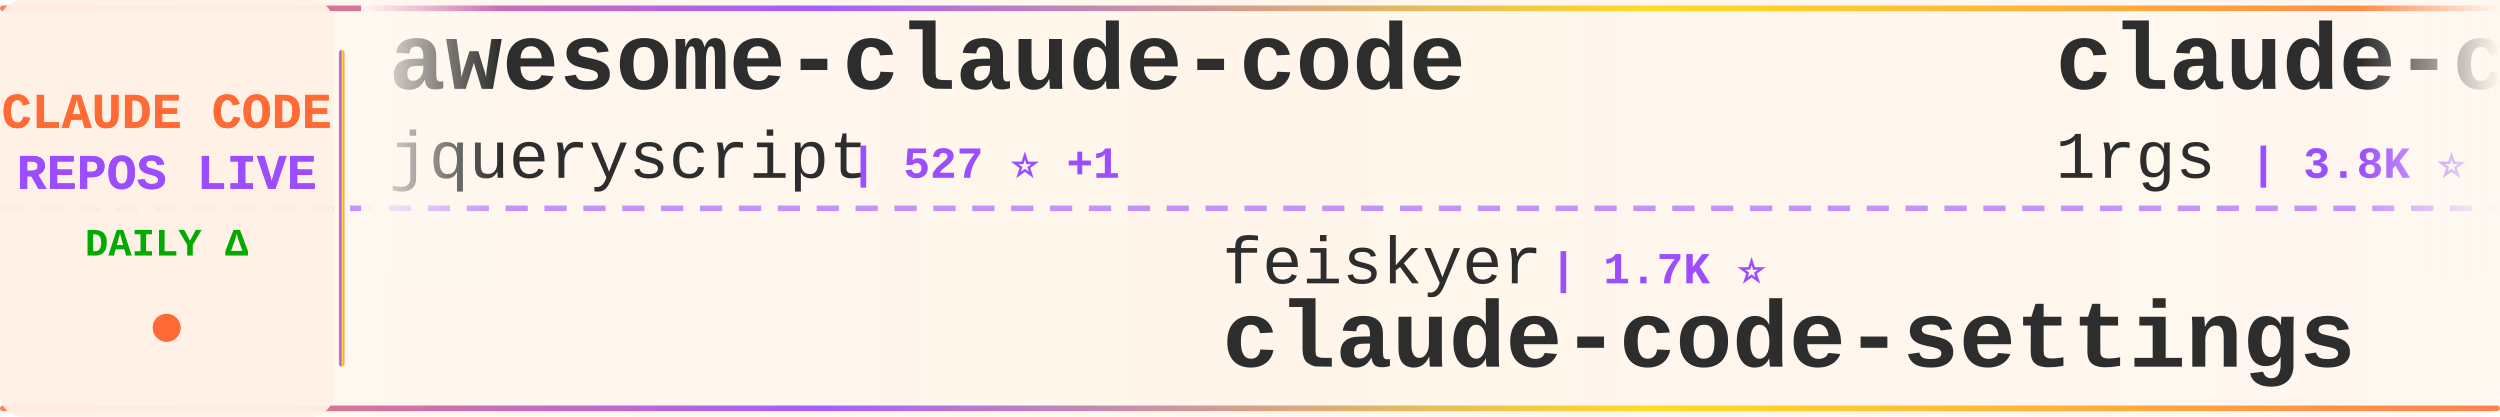
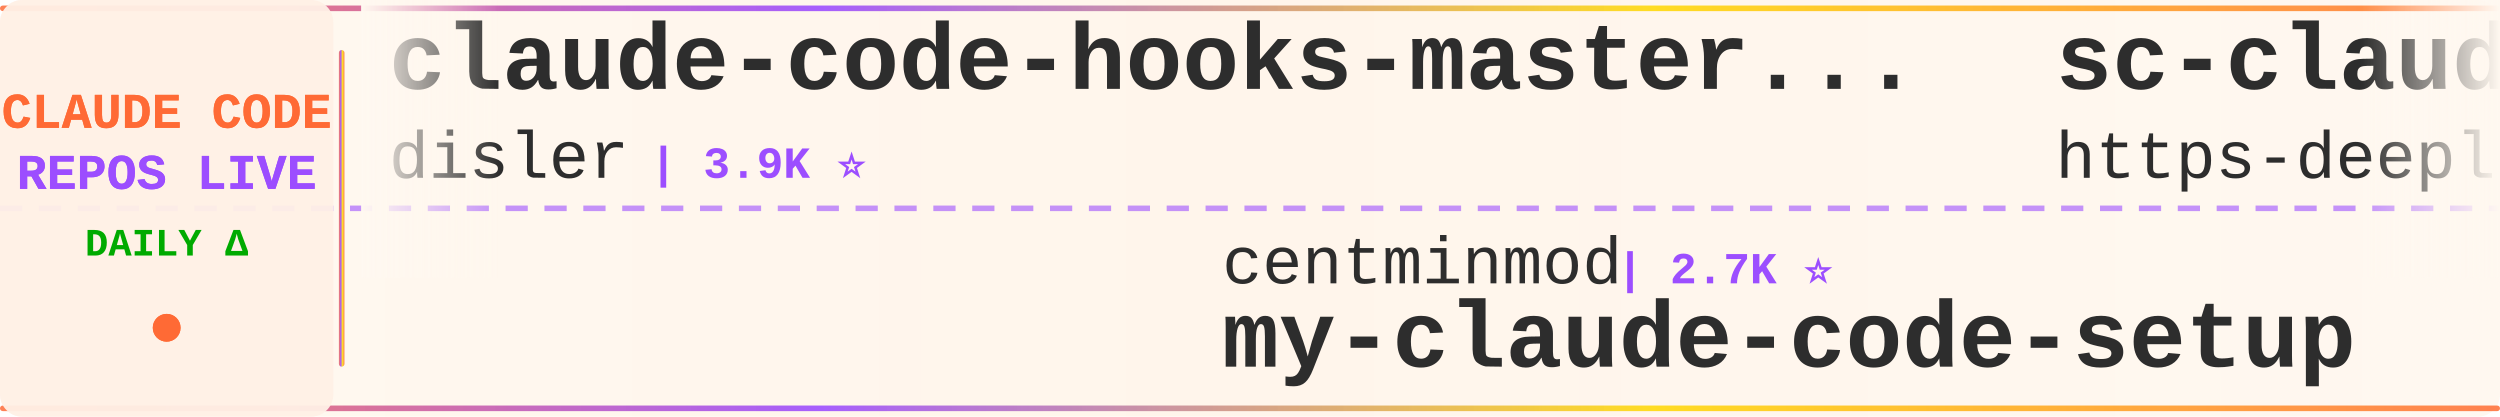
<svg xmlns="http://www.w3.org/2000/svg" width="900" height="150">
  <defs>
    <linearGradient id="tickerBg" x1="0%" y1="0%" x2="100%" y2="0%">
      <stop offset="0%" style="stop-color:#fff8f0;stop-opacity:0.98" />
      <stop offset="50%" style="stop-color:#fff5eb;stop-opacity:1" />
      <stop offset="100%" style="stop-color:#fff8f0;stop-opacity:0.98" />
    </linearGradient>
    <linearGradient id="borderGrad" x1="0%" y1="0%" x2="100%" y2="0%">
      <stop offset="0%" style="stop-color:#FF6B35;stop-opacity:0.85">
        <animate attributeName="stop-opacity" values="0.85;1;0.85" dur="2s" repeatCount="indefinite" />
      </stop>
      <stop offset="33%" style="stop-color:#9C4EFF;stop-opacity:0.9">
        <animate attributeName="stop-opacity" values="0.9;1;0.9" dur="2.2s" repeatCount="indefinite" />
      </stop>
      <stop offset="66%" style="stop-color:#FFD700;stop-opacity:0.85">
        <animate attributeName="stop-opacity" values="0.85;1;0.85" dur="1.8s" repeatCount="indefinite" />
      </stop>
      <stop offset="100%" style="stop-color:#FF6B35;stop-opacity:0.85">
        <animate attributeName="stop-opacity" values="0.85;1;0.85" dur="2s" repeatCount="indefinite" />
      </stop>
    </linearGradient>
    <filter id="textGlow">
      <feGaussianBlur stdDeviation="0.15" result="coloredBlur" />
      <feMerge>
        <feMergeNode in="coloredBlur" />
        <feMergeNode in="SourceGraphic" />
      </feMerge>
    </filter>
    <filter id="metricGlow">
      <feGaussianBlur stdDeviation="0.2" result="coloredBlur" />
      <feMerge>
        <feMergeNode in="coloredBlur" />
        <feMergeNode in="SourceGraphic" />
      </feMerge>
    </filter>
    <linearGradient id="leftFade" x1="0%" y1="0%" x2="100%" y2="0%">
      <stop offset="0%" style="stop-color:#fff8f0;stop-opacity:1" />
      <stop offset="100%" style="stop-color:#fff8f0;stop-opacity:0" />
    </linearGradient>
    <linearGradient id="rightFade" x1="0%" y1="0%" x2="100%" y2="0%">
      <stop offset="0%" style="stop-color:#fff8f0;stop-opacity:0" />
      <stop offset="100%" style="stop-color:#fff8f0;stop-opacity:1" />
    </linearGradient>
  </defs>
  <rect width="900" height="150" fill="url(#tickerBg)" rx="8" />
  <rect x="0" y="2" width="900" height="2" fill="url(#borderGrad)" rx="1" />
  <rect x="0" y="146" width="900" height="2" fill="url(#borderGrad)" rx="1" />
  <line x1="0" y1="75" x2="900" y2="75" stroke="#9C4EFF" stroke-width="2" stroke-dasharray="8 6" opacity="0.6" />
  <rect x="0" y="0" width="120" height="150" fill="#fff0e6" opacity="0.95" rx="8" />
  <text x="60" y="46" font-family="'Courier New', monospace" font-size="18" font-weight="bold" fill="#FF6B35" text-anchor="middle" filter="url(#textGlow)">
    CLAUDE CODE
  </text>
  <text x="60" y="68" font-family="'Courier New', monospace" font-size="18" font-weight="bold" fill="#9C4EFF" text-anchor="middle" filter="url(#textGlow)">
    REPOS LIVE
  </text>
  <text x="60" y="92" font-family="'Courier New', monospace" font-size="14" font-weight="bold" fill="#00aa00" text-anchor="middle">
    DAILY Δ
  </text>
  <circle cx="60" cy="118" r="5" fill="#FF6B35" filter="url(#metricGlow)">
    <animate attributeName="r" values="4;6;4" dur="1.5s" repeatCount="indefinite" />
    <animate attributeName="opacity" values="0.6;1;0.6" dur="1.5s" repeatCount="indefinite" />
  </circle>
  <rect x="122" y="18" width="2" height="114" fill="url(#borderGrad)" rx="1" />
  <clipPath id="tickerClip">
    <rect x="130" y="0" width="770" height="150" />
  </clipPath>
  <g clip-path="url(#tickerClip)">
    <g id="tickerItems">
      <animateTransform attributeName="transform" attributeType="XML" type="translate" from="0 0" to="-3000 0" dur="54s" repeatCount="indefinite" />
      <g transform="translate(0, 0)">
-         <text x="140" y="32" font-family="'Courier New', monospace" font-size="34" font-weight="bold" fill="#2d2d2d">awesome-claude-code</text>
-         <text x="140" y="64" font-family="'Courier New', monospace" font-size="24" font-weight="normal" fill="#2d2d2d" opacity="1.0">jqueryscript</text>
-         <text x="306" y="64" font-family="'Courier New', monospace" font-size="16" font-weight="bold" fill="#9C4EFF"> | 527 ⭐ +1</text>
+         <text x="140" y="32" font-family="'Courier New', monospace" font-size="34" font-weight="bold" fill="#2d2d2d">claude-code-hooks-master...</text>
+         <text x="140" y="64" font-family="'Courier New', monospace" font-size="24" font-weight="normal" fill="#2d2d2d" opacity="1.0">disler</text>
+         <text x="234" y="64" font-family="'Courier New', monospace" font-size="16" font-weight="bold" fill="#9C4EFF"> | 3.9K ⭐</text>
      </g>
      <g transform="translate(300, 0)">
-         <text x="140" y="102" font-family="'Courier New', monospace" font-size="24" font-weight="normal" fill="#2d2d2d" opacity="1.0">feiskyer</text>
-         <text x="258" y="102" font-family="'Courier New', monospace" font-size="16" font-weight="bold" fill="#9C4EFF"> | 1.7K ⭐</text>
-         <text x="140" y="132" font-family="'Courier New', monospace" font-size="34" font-weight="bold" fill="#2d2d2d">claude-code-settings</text>
+         <text x="140" y="102" font-family="'Courier New', monospace" font-size="24" font-weight="normal" fill="#2d2d2d" opacity="1.0">centminmod</text>
+         <text x="282" y="102" font-family="'Courier New', monospace" font-size="16" font-weight="bold" fill="#9C4EFF"> | 2.7K ⭐</text>
+         <text x="140" y="132" font-family="'Courier New', monospace" font-size="34" font-weight="bold" fill="#2d2d2d">my-claude-code-setup</text>
      </g>
      <g transform="translate(600, 0)">
-         <text x="140" y="32" font-family="'Courier New', monospace" font-size="34" font-weight="bold" fill="#2d2d2d">claude-code-proxy</text>
-         <text x="140" y="64" font-family="'Courier New', monospace" font-size="24" font-weight="normal" fill="#2d2d2d" opacity="1.0">1rgs</text>
-         <text x="210" y="64" font-family="'Courier New', monospace" font-size="16" font-weight="bold" fill="#9C4EFF"> | 3.8K ⭐</text>
+         <text x="140" y="32" font-family="'Courier New', monospace" font-size="34" font-weight="bold" fill="#2d2d2d">sc-claude-code-files</text>
+         <text x="140" y="64" font-family="'Courier New', monospace" font-size="24" font-weight="normal" fill="#2d2d2d" opacity="1.0">https-deeplearning-ai</text>
+         <text x="414" y="64" font-family="'Courier New', monospace" font-size="16" font-weight="bold" fill="#9C4EFF"> | 555 ⭐</text>
      </g>
      <g transform="translate(900, 0)">
-         <text x="140" y="102" font-family="'Courier New', monospace" font-size="24" font-weight="normal" fill="#2d2d2d" opacity="1.0">fazxes</text>
-         <text x="234" y="102" font-family="'Courier New', monospace" font-size="16" font-weight="bold" fill="#9C4EFF"> | 245 ⭐</text>
-         <text x="140" y="132" font-family="'Courier New', monospace" font-size="34" font-weight="bold" fill="#2d2d2d">Claude-code</text>
+         <text x="140" y="102" font-family="'Courier New', monospace" font-size="24" font-weight="normal" fill="#2d2d2d" opacity="1.0">lorryjovens-hub</text>
+         <text x="342" y="102" font-family="'Courier New', monospace" font-size="16" font-weight="bold" fill="#9C4EFF"> | 1.7K ⭐</text>
+         <text x="140" y="132" font-family="'Courier New', monospace" font-size="34" font-weight="bold" fill="#2d2d2d">claude-code-rust</text>
      </g>
      <g transform="translate(1200, 0)">
-         <text x="140" y="32" font-family="'Courier New', monospace" font-size="34" font-weight="bold" fill="#2d2d2d">Claude-Code-Source-Study</text>
-         <text x="140" y="64" font-family="'Courier New', monospace" font-size="24" font-weight="normal" fill="#2d2d2d" opacity="1.0">luyao618</text>
-         <text x="258" y="64" font-family="'Courier New', monospace" font-size="16" font-weight="bold" fill="#9C4EFF"> | 1.7K ⭐ -1</text>
+         <text x="140" y="32" font-family="'Courier New', monospace" font-size="34" font-weight="bold" fill="#2d2d2d">claude-code-my-workflow</text>
+         <text x="140" y="64" font-family="'Courier New', monospace" font-size="24" font-weight="normal" fill="#2d2d2d" opacity="1.0">pedrohcgs</text>
+         <text x="270" y="64" font-family="'Courier New', monospace" font-size="16" font-weight="bold" fill="#9C4EFF"> | 1.7K ⭐</text>
      </g>
      <g transform="translate(1500, 0)">
-         <text x="140" y="102" font-family="'Courier New', monospace" font-size="24" font-weight="normal" fill="#2d2d2d" opacity="1.0">liuup</text>
-         <text x="222" y="102" font-family="'Courier New', monospace" font-size="16" font-weight="bold" fill="#9C4EFF"> | 4.0K ⭐ +2</text>
-         <text x="140" y="132" font-family="'Courier New', monospace" font-size="34" font-weight="bold" fill="#2d2d2d">claude-code-analysis</text>
+         <text x="140" y="102" font-family="'Courier New', monospace" font-size="24" font-weight="normal" fill="#2d2d2d" opacity="1.0">VoltAgent</text>
+         <text x="270" y="102" font-family="'Courier New', monospace" font-size="16" font-weight="bold" fill="#9C4EFF"> | 25.7K ⭐ +11</text>
+         <text x="140" y="132" font-family="'Courier New', monospace" font-size="34" font-weight="bold" fill="#2d2d2d">awesome-claude-code-suba...</text>
      </g>
      <g transform="translate(1800, 0)">
-         <text x="140" y="32" font-family="'Courier New', monospace" font-size="34" font-weight="bold" fill="#2d2d2d">claude-code-source-build</text>
-         <text x="140" y="64" font-family="'Courier New', monospace" font-size="24" font-weight="normal" fill="#2d2d2d" opacity="1.0">andrew-kramer-inno</text>
-         <text x="378" y="64" font-family="'Courier New', monospace" font-size="16" font-weight="bold" fill="#9C4EFF"> | 593 ⭐</text>
+         <text x="140" y="32" font-family="'Courier New', monospace" font-size="34" font-weight="bold" fill="#2d2d2d">claude-code-book</text>
+         <text x="140" y="64" font-family="'Courier New', monospace" font-size="24" font-weight="normal" fill="#2d2d2d" opacity="1.0">lintsinghua</text>
+         <text x="294" y="64" font-family="'Courier New', monospace" font-size="16" font-weight="bold" fill="#9C4EFF"> | 4.3K ⭐</text>
      </g>
      <g transform="translate(2100, 0)">
-         <text x="140" y="102" font-family="'Courier New', monospace" font-size="24" font-weight="normal" fill="#2d2d2d" opacity="1.0">Yuyz0112</text>
-         <text x="258" y="102" font-family="'Courier New', monospace" font-size="16" font-weight="bold" fill="#9C4EFF"> | 2.4K ⭐</text>
-         <text x="140" y="132" font-family="'Courier New', monospace" font-size="34" font-weight="bold" fill="#2d2d2d">claude-code-reverse</text>
+         <text x="140" y="102" font-family="'Courier New', monospace" font-size="24" font-weight="normal" fill="#2d2d2d" opacity="1.0">ChinaSiro</text>
+         <text x="270" y="102" font-family="'Courier New', monospace" font-size="16" font-weight="bold" fill="#9C4EFF"> | 9.7K ⭐</text>
+         <text x="140" y="132" font-family="'Courier New', monospace" font-size="34" font-weight="bold" fill="#2d2d2d">claude-code-sourcemap</text>
      </g>
      <g transform="translate(2400, 0)">
-         <text x="140" y="32" font-family="'Courier New', monospace" font-size="34" font-weight="bold" fill="#2d2d2d">awesome-claude-code-tool...</text>
-         <text x="140" y="64" font-family="'Courier New', monospace" font-size="24" font-weight="normal" fill="#2d2d2d" opacity="1.0">rohitg00</text>
-         <text x="258" y="64" font-family="'Courier New', monospace" font-size="16" font-weight="bold" fill="#9C4EFF"> | 2.7K ⭐</text>
+         <text x="140" y="32" font-family="'Courier New', monospace" font-size="34" font-weight="bold" fill="#2d2d2d">claude-code-engineering</text>
+         <text x="140" y="64" font-family="'Courier New', monospace" font-size="24" font-weight="normal" fill="#2d2d2d" opacity="1.0">huangjia2019</text>
+         <text x="306" y="64" font-family="'Courier New', monospace" font-size="16" font-weight="bold" fill="#9C4EFF"> | 1.1K ⭐</text>
      </g>
      <g transform="translate(2700, 0)">
-         <text x="140" y="102" font-family="'Courier New', monospace" font-size="24" font-weight="normal" fill="#2d2d2d" opacity="1.0">sugyan</text>
-         <text x="234" y="102" font-family="'Courier New', monospace" font-size="16" font-weight="bold" fill="#9C4EFF"> | 1.1K ⭐</text>
-         <text x="140" y="132" font-family="'Courier New', monospace" font-size="34" font-weight="bold" fill="#2d2d2d">claude-code-webui</text>
+         <text x="140" y="102" font-family="'Courier New', monospace" font-size="24" font-weight="normal" fill="#2d2d2d" opacity="1.0">shareAI-lab</text>
+         <text x="294" y="102" font-family="'Courier New', monospace" font-size="16" font-weight="bold" fill="#9C4EFF"> | 78.4K ⭐ +6</text>
+         <text x="140" y="132" font-family="'Courier New', monospace" font-size="34" font-weight="bold" fill="#2d2d2d">learn-claude-code</text>
      </g>
      <g transform="translate(3000, 0)">
-         <text x="140" y="32" font-family="'Courier New', monospace" font-size="34" font-weight="bold" fill="#2d2d2d">awesome-claude-code</text>
-         <text x="140" y="64" font-family="'Courier New', monospace" font-size="24" font-weight="normal" fill="#2d2d2d" opacity="1.0">jqueryscript</text>
-         <text x="306" y="64" font-family="'Courier New', monospace" font-size="16" font-weight="bold" fill="#9C4EFF"> | 527 ⭐ +1</text>
+         <text x="140" y="32" font-family="'Courier New', monospace" font-size="34" font-weight="bold" fill="#2d2d2d">claude-code-hooks-master...</text>
+         <text x="140" y="64" font-family="'Courier New', monospace" font-size="24" font-weight="normal" fill="#2d2d2d" opacity="1.0">disler</text>
+         <text x="234" y="64" font-family="'Courier New', monospace" font-size="16" font-weight="bold" fill="#9C4EFF"> | 3.9K ⭐</text>
      </g>
      <g transform="translate(3300, 0)">
-         <text x="140" y="102" font-family="'Courier New', monospace" font-size="24" font-weight="normal" fill="#2d2d2d" opacity="1.0">feiskyer</text>
-         <text x="258" y="102" font-family="'Courier New', monospace" font-size="16" font-weight="bold" fill="#9C4EFF"> | 1.7K ⭐</text>
-         <text x="140" y="132" font-family="'Courier New', monospace" font-size="34" font-weight="bold" fill="#2d2d2d">claude-code-settings</text>
+         <text x="140" y="102" font-family="'Courier New', monospace" font-size="24" font-weight="normal" fill="#2d2d2d" opacity="1.0">centminmod</text>
+         <text x="282" y="102" font-family="'Courier New', monospace" font-size="16" font-weight="bold" fill="#9C4EFF"> | 2.7K ⭐</text>
+         <text x="140" y="132" font-family="'Courier New', monospace" font-size="34" font-weight="bold" fill="#2d2d2d">my-claude-code-setup</text>
      </g>
      <g transform="translate(3600, 0)">
-         <text x="140" y="32" font-family="'Courier New', monospace" font-size="34" font-weight="bold" fill="#2d2d2d">claude-code-proxy</text>
-         <text x="140" y="64" font-family="'Courier New', monospace" font-size="24" font-weight="normal" fill="#2d2d2d" opacity="1.0">1rgs</text>
-         <text x="210" y="64" font-family="'Courier New', monospace" font-size="16" font-weight="bold" fill="#9C4EFF"> | 3.8K ⭐</text>
+         <text x="140" y="32" font-family="'Courier New', monospace" font-size="34" font-weight="bold" fill="#2d2d2d">sc-claude-code-files</text>
+         <text x="140" y="64" font-family="'Courier New', monospace" font-size="24" font-weight="normal" fill="#2d2d2d" opacity="1.0">https-deeplearning-ai</text>
+         <text x="414" y="64" font-family="'Courier New', monospace" font-size="16" font-weight="bold" fill="#9C4EFF"> | 555 ⭐</text>
      </g>
      <g transform="translate(3900, 0)">
-         <text x="140" y="102" font-family="'Courier New', monospace" font-size="24" font-weight="normal" fill="#2d2d2d" opacity="1.0">fazxes</text>
-         <text x="234" y="102" font-family="'Courier New', monospace" font-size="16" font-weight="bold" fill="#9C4EFF"> | 245 ⭐</text>
-         <text x="140" y="132" font-family="'Courier New', monospace" font-size="34" font-weight="bold" fill="#2d2d2d">Claude-code</text>
+         <text x="140" y="102" font-family="'Courier New', monospace" font-size="24" font-weight="normal" fill="#2d2d2d" opacity="1.0">lorryjovens-hub</text>
+         <text x="342" y="102" font-family="'Courier New', monospace" font-size="16" font-weight="bold" fill="#9C4EFF"> | 1.7K ⭐</text>
+         <text x="140" y="132" font-family="'Courier New', monospace" font-size="34" font-weight="bold" fill="#2d2d2d">claude-code-rust</text>
      </g>
    </g>
  </g>
  <rect x="130" y="0" width="50" height="100" fill="url(#leftFade)" />
  <rect x="850" y="0" width="50" height="100" fill="url(#rightFade)" />
</svg>
